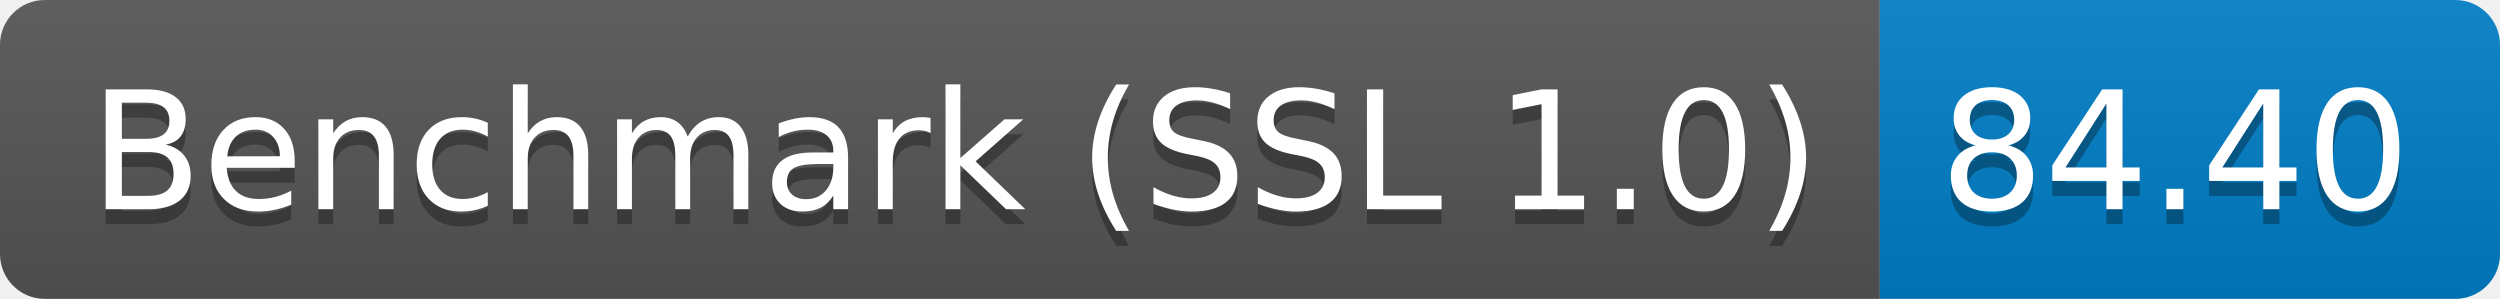
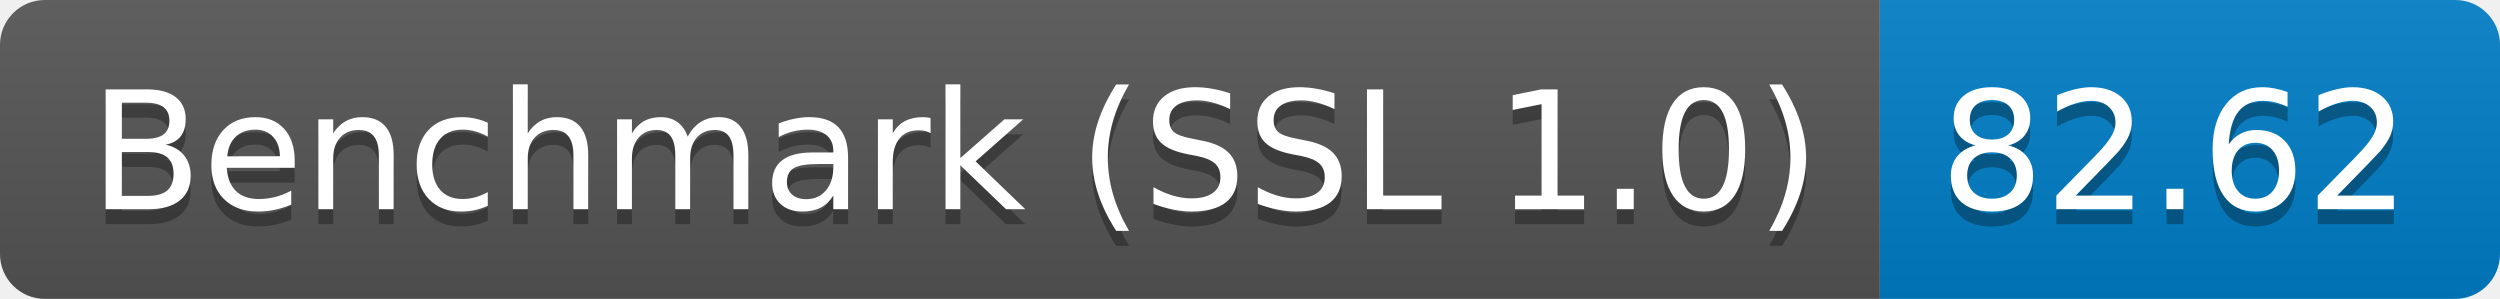
<svg xmlns="http://www.w3.org/2000/svg" height="20" width="167.3">
  <linearGradient id="smooth" x2="0" y2="100%">
    <stop offset="0" stop-color="#bbb" stop-opacity=".1" />
    <stop offset="1" stop-opacity=".1" />
  </linearGradient>
  <clipPath id="round">
    <rect fill="#fff" height="20" rx="3" width="167.3" />
  </clipPath>
  <g clip-path="url(#round)">
    <rect fill="#555" height="20" width="125.8" />
    <rect fill="#007ec6" height="20" width="41.5" x="125.8" />
    <rect fill="url(#smooth)" height="20" width="167.3" />
  </g>
  <g fill="#fff" font-family="DejaVu Sans,Verdana,Geneva,sans-serif" font-size="110" text-anchor="middle">
    <text fill="#010101" fill-opacity=".3" lengthAdjust="spacing" textLength="1158.0" transform="scale(0.1)" x="639.0" y="150">Benchmark (SSL 1.0)</text>
    <text lengthAdjust="spacing" textLength="1158.0" transform="scale(0.1)" x="639.0" y="140">Benchmark (SSL 1.0)</text>
-     <text fill="#010101" fill-opacity=".3" lengthAdjust="spacing" textLength="315.0" transform="scale(0.1)" x="1455.5" y="150">84.40</text>
-     <text lengthAdjust="spacing" textLength="315.0" transform="scale(0.1)" x="1455.5" y="140">84.40</text>
+     <text fill="#010101" fill-opacity=".3" lengthAdjust="spacing" textLength="315.0" transform="scale(0.1)" x="1455.5" y="150">82.62</text>
+     <text lengthAdjust="spacing" textLength="315.0" transform="scale(0.1)" x="1455.5" y="140">82.62</text>
  </g>
</svg>
